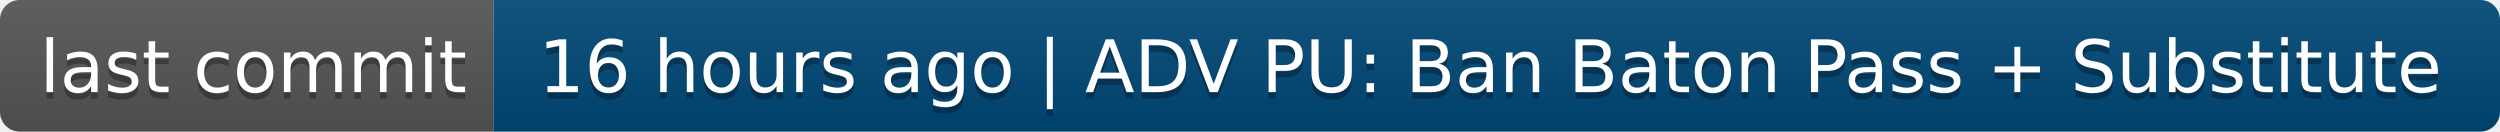
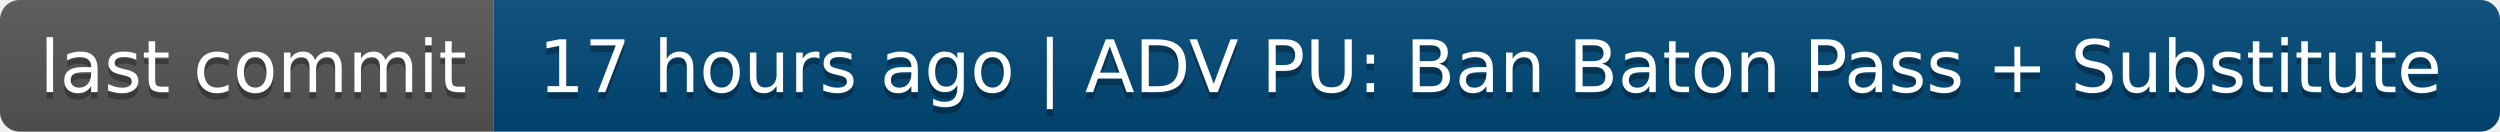
- <svg xmlns="http://www.w3.org/2000/svg" width="380" height="20" role="img" aria-label="last commit: 16 hours ago | ADV PU: Ban Baton Pass + Substitute">
+ <svg xmlns="http://www.w3.org/2000/svg" width="380" height="20" role="img" aria-label="last commit: 17 hours ago | ADV PU: Ban Baton Pass + Substitute">
  <linearGradient id="s" x2="0" y2="100%">
    <stop offset="0" stop-color="#bbb" stop-opacity=".1" />
    <stop offset="1" stop-opacity=".1" />
  </linearGradient>
  <clipPath id="r">
    <rect width="380" height="20" rx="3" fill="#fff" />
  </clipPath>
  <g clip-path="url(#r)">
    <rect width="75" height="20" fill="#555" />
    <rect x="75" width="305" height="20" fill="#004878" />
    <rect width="380" height="20" fill="url(#s)" />
  </g>
  <g fill="#fff" text-anchor="middle" font-family="Verdana,Geneva,DejaVu Sans,sans-serif" text-rendering="geometricPrecision" font-size="110">
    <text aria-hidden="true" x="385" y="150" fill="#010101" fill-opacity=".3" transform="scale(.1)" textLength="650">last commit</text>
    <text x="385" y="140" transform="scale(.1)" fill="#fff" textLength="650">last commit</text>
-     <text aria-hidden="true" x="2265" y="150" fill="#010101" fill-opacity=".3" transform="scale(.1)" textLength="2950">16 hours ago | ADV PU: Ban Baton Pass + Substitute</text>
-     <text x="2265" y="140" transform="scale(.1)" fill="#fff" textLength="2950">16 hours ago | ADV PU: Ban Baton Pass + Substitute</text>
+     <text aria-hidden="true" x="2265" y="150" fill="#010101" fill-opacity=".3" transform="scale(.1)" textLength="2950">17 hours ago | ADV PU: Ban Baton Pass + Substitute</text>
+     <text x="2265" y="140" transform="scale(.1)" fill="#fff" textLength="2950">17 hours ago | ADV PU: Ban Baton Pass + Substitute</text>
  </g>
</svg>
